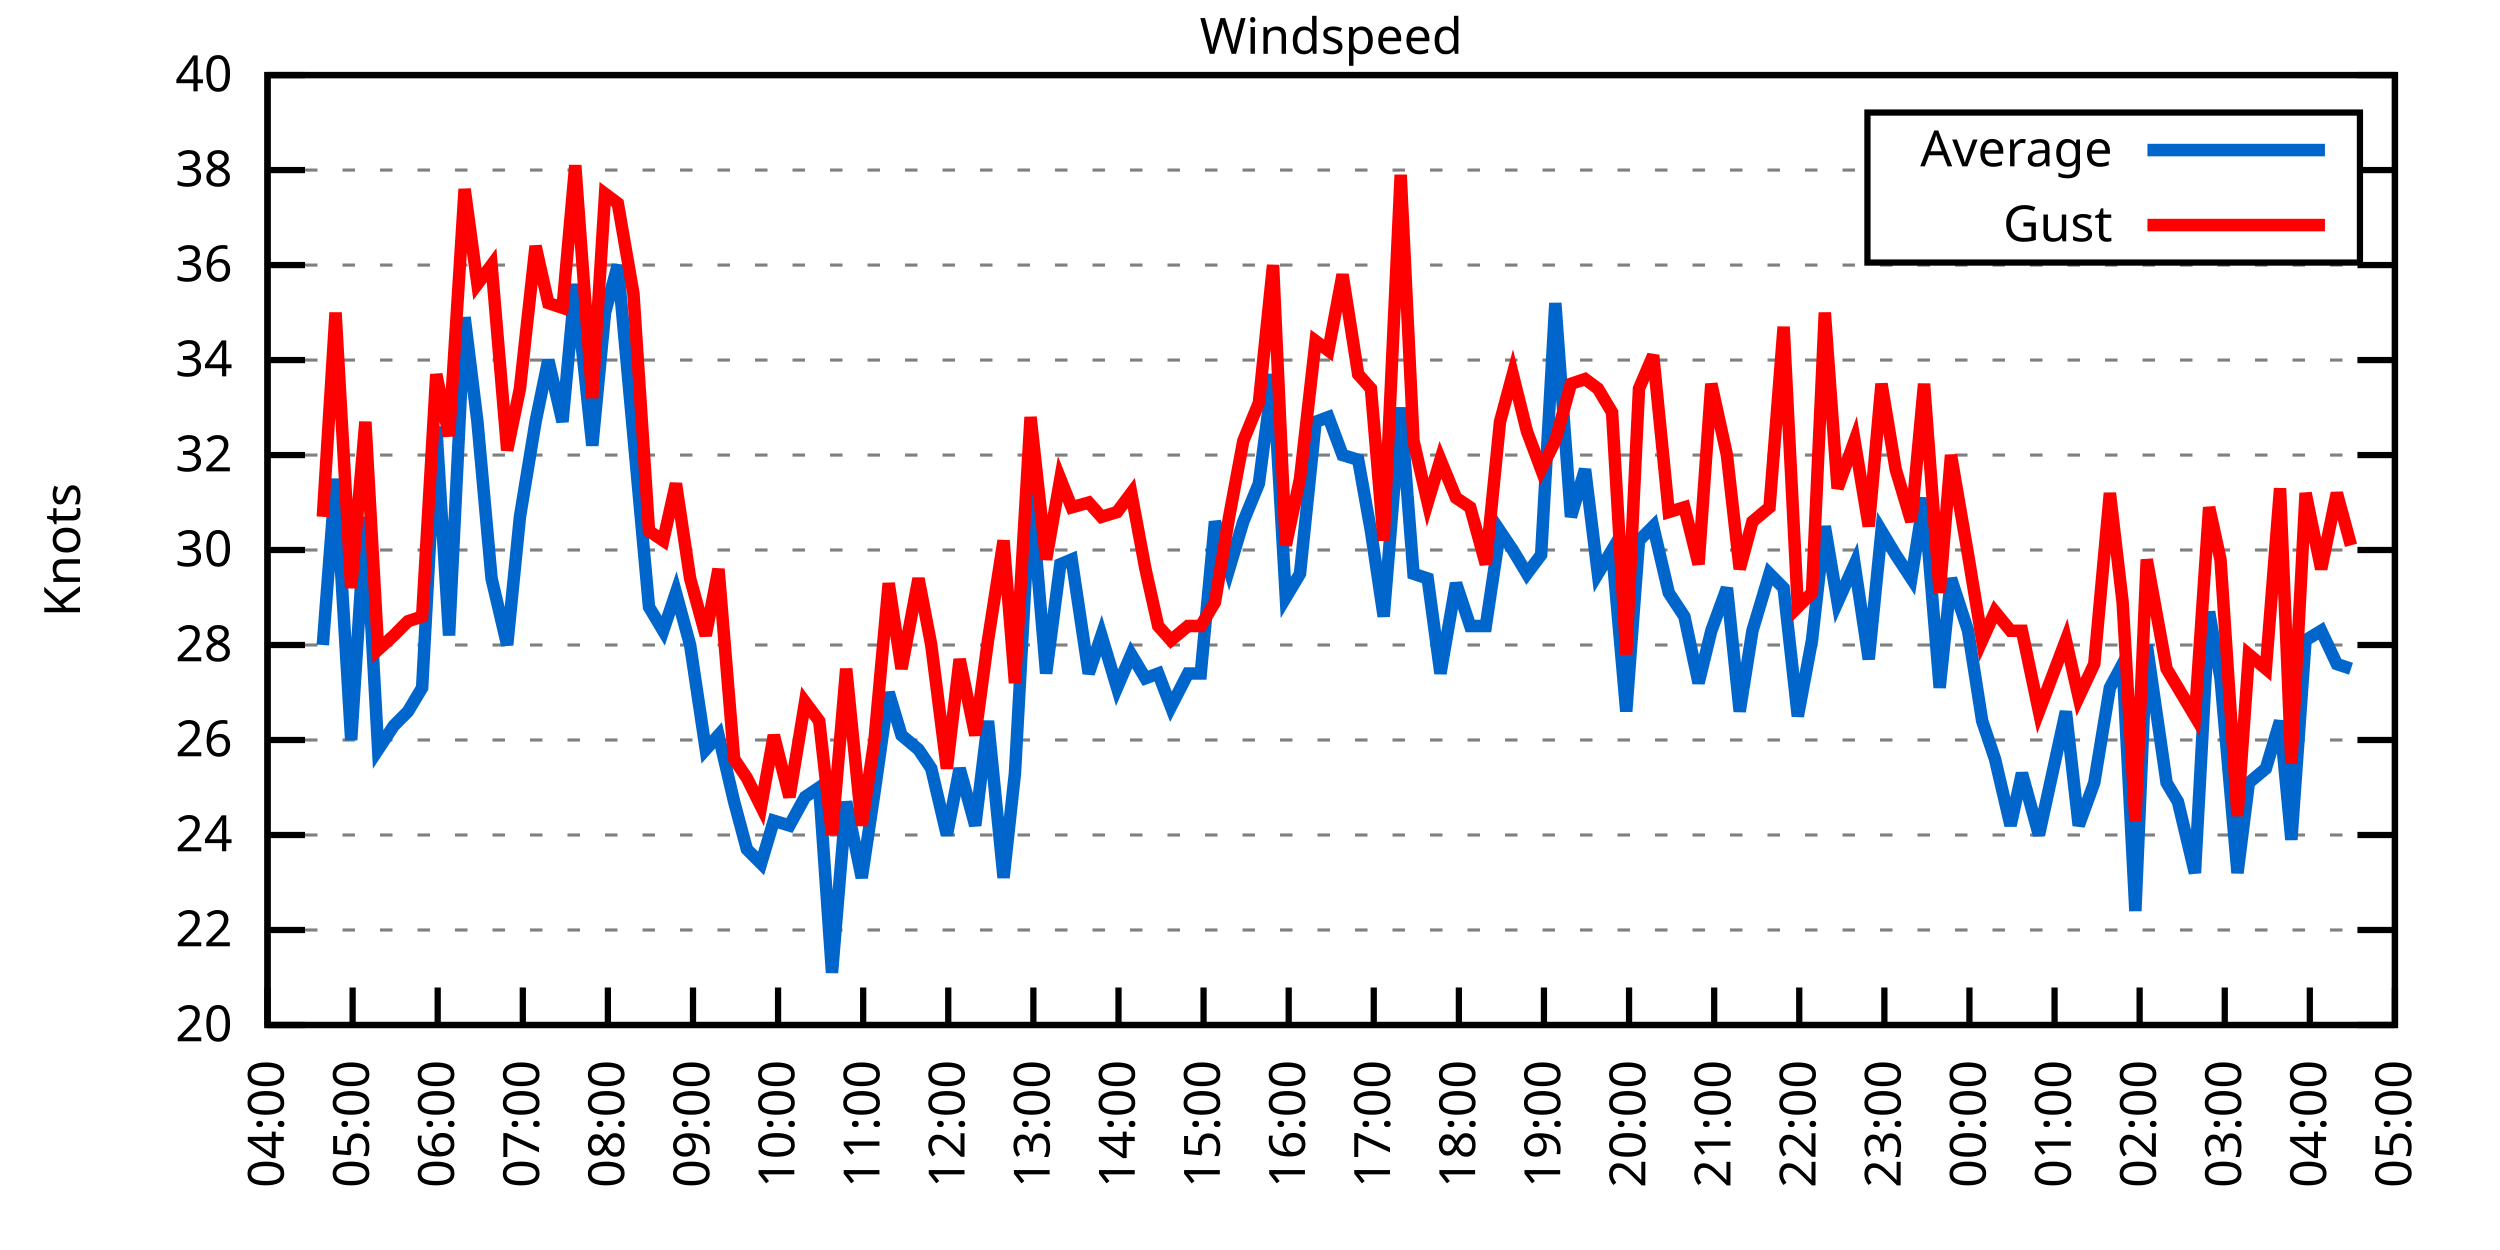
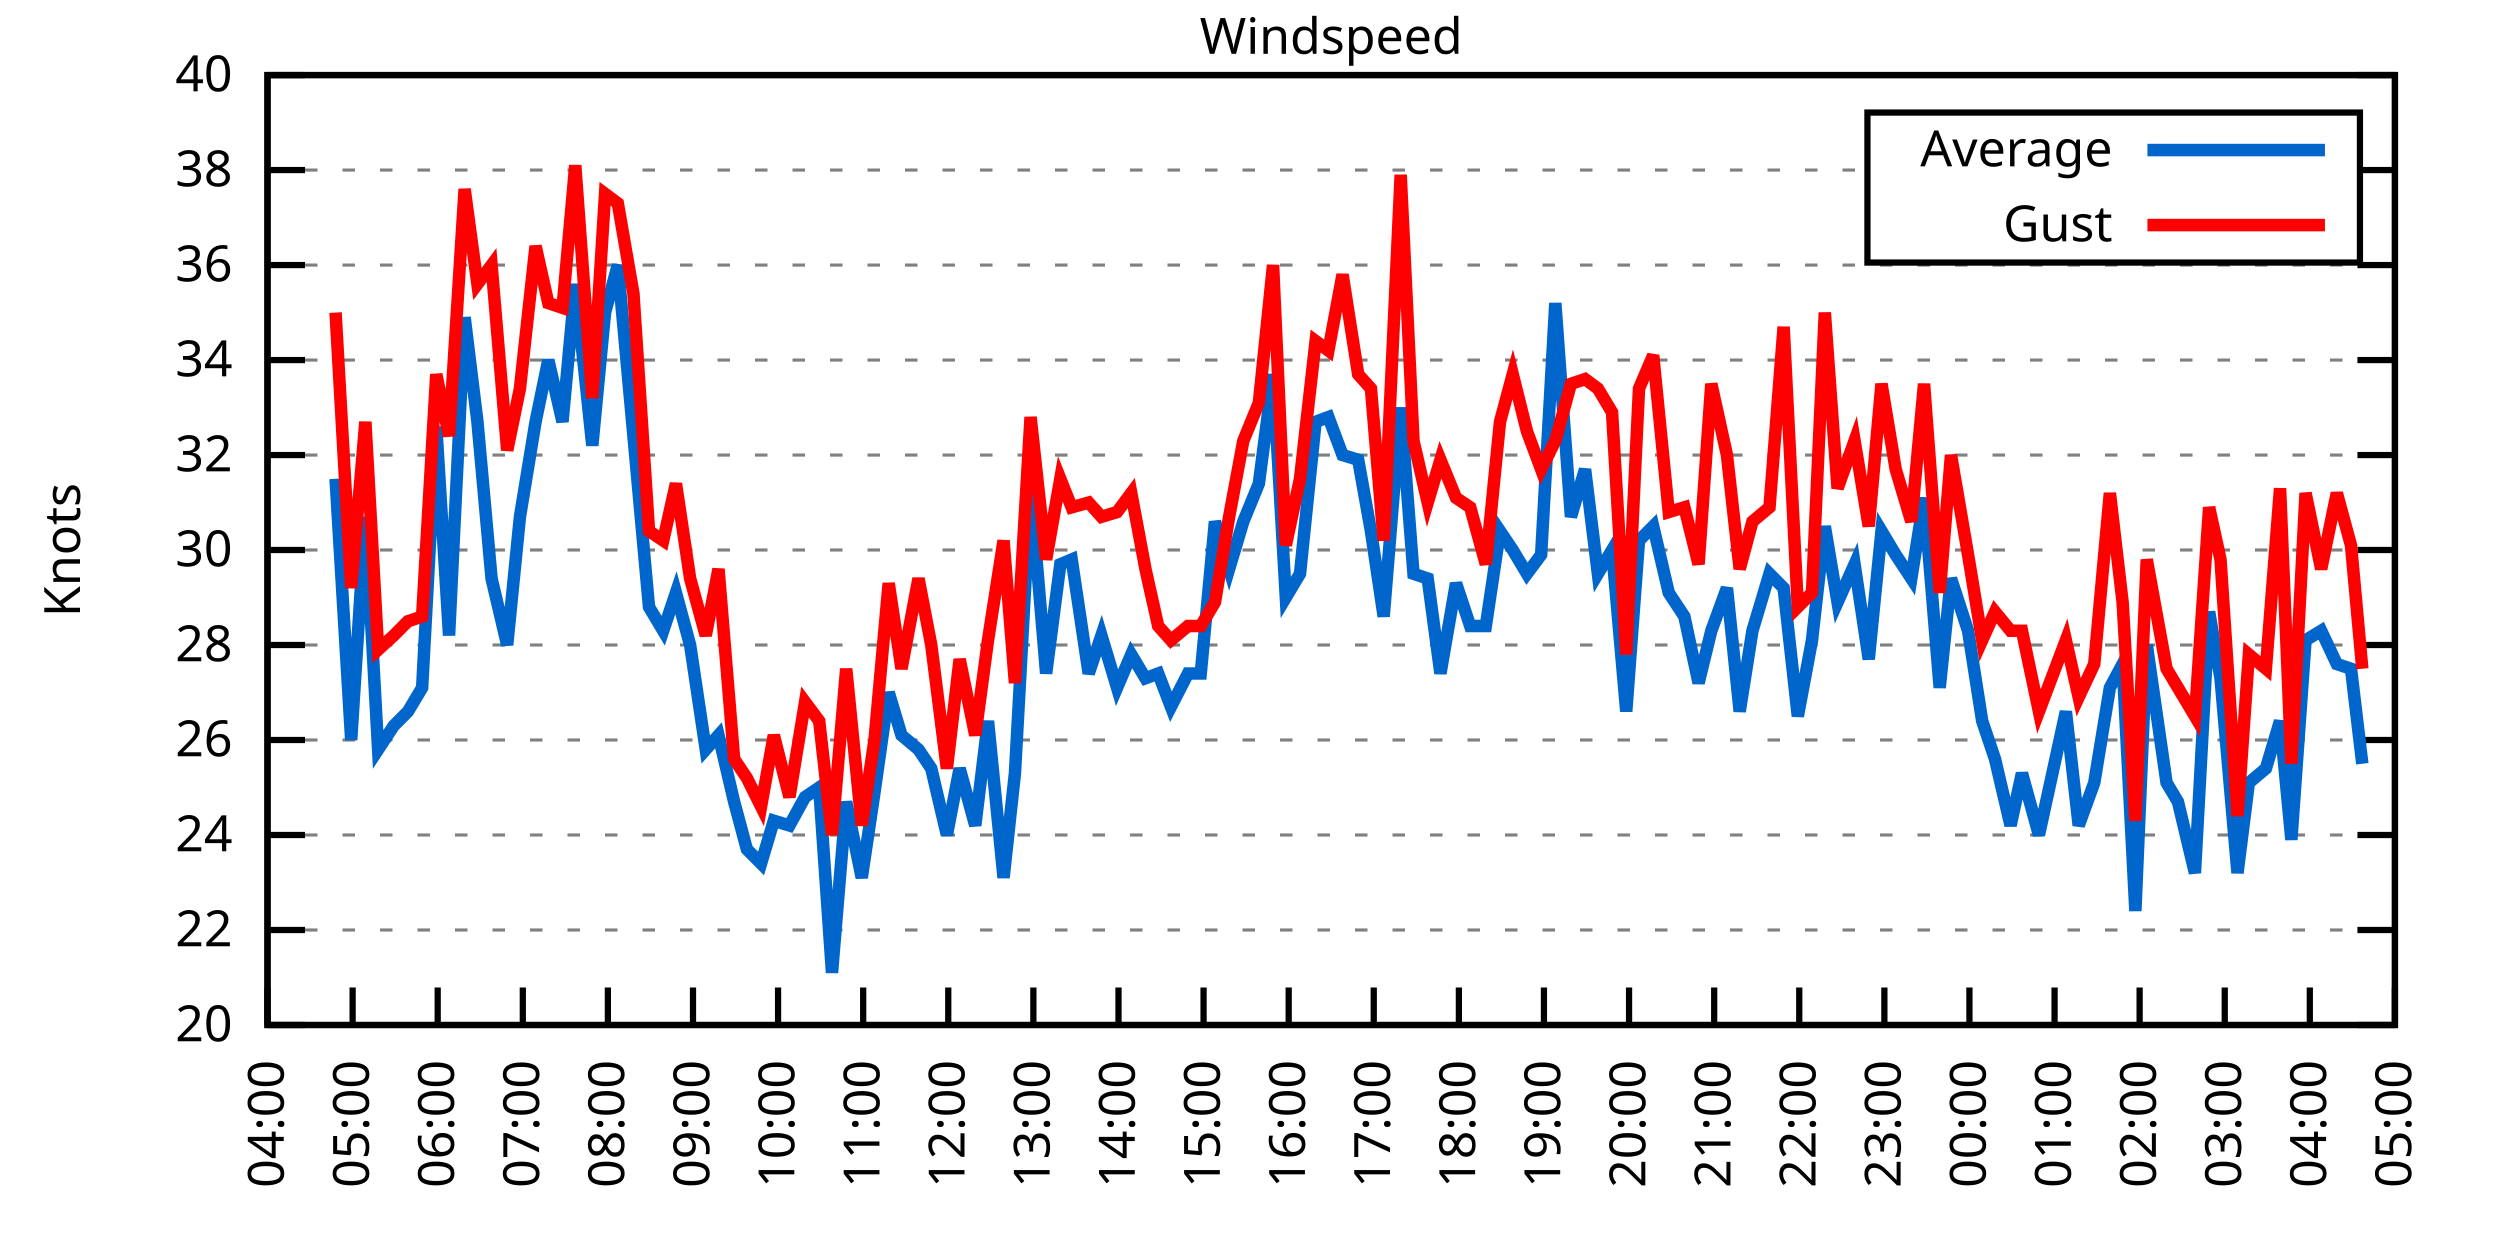
<svg xmlns="http://www.w3.org/2000/svg" xmlns:xlink="http://www.w3.org/1999/xlink" width="400" height="200" viewBox="0 0 400 200">
  <g id="gnuplot_canvas">
    <rect x="0" y="0" width="400" height="200" fill="none" />
    <defs>
      <circle id="gpDot" r="0.5" stroke-width="0.5" stroke="currentColor" />
      <path id="gpPt0" stroke-width="0.333" stroke="currentColor" d="M-1,0 h2 M0,-1 v2" />
      <path id="gpPt1" stroke-width="0.333" stroke="currentColor" d="M-1,-1 L1,1 M1,-1 L-1,1" />
      <path id="gpPt2" stroke-width="0.333" stroke="currentColor" d="M-1,0 L1,0 M0,-1 L0,1 M-1,-1 L1,1 M-1,1 L1,-1" />
      <rect id="gpPt3" stroke-width="0.333" stroke="currentColor" x="-1" y="-1" width="2" height="2" />
      <rect id="gpPt4" stroke-width="0.333" stroke="currentColor" fill="currentColor" x="-1" y="-1" width="2" height="2" />
      <circle id="gpPt5" stroke-width="0.333" stroke="currentColor" cx="0" cy="0" r="1" />
      <use xlink:href="#gpPt5" id="gpPt6" fill="currentColor" stroke="none" />
      <path id="gpPt7" stroke-width="0.333" stroke="currentColor" d="M0,-1.33 L-1.33,0.67 L1.33,0.67 z" />
      <use xlink:href="#gpPt7" id="gpPt8" fill="currentColor" stroke="none" />
      <use xlink:href="#gpPt7" id="gpPt9" stroke="currentColor" transform="rotate(180)" />
      <use xlink:href="#gpPt9" id="gpPt10" fill="currentColor" stroke="none" />
      <use xlink:href="#gpPt3" id="gpPt11" stroke="currentColor" transform="rotate(45)" />
      <use xlink:href="#gpPt11" id="gpPt12" fill="currentColor" stroke="none" />
      <path id="gpPt13" stroke-width="0.333" stroke="currentColor" d="M0,1.330 L1.265,0.411 L0.782,-1.067 L-0.782,-1.076 L-1.265,0.411 z" />
      <use xlink:href="#gpPt13" id="gpPt14" fill="currentColor" stroke="none" />
      <filter id="textbox" filterUnits="objectBoundingBox" x="0" y="0" height="1" width="1">
        <feFlood flood-color="white" flood-opacity="1" result="bgnd" />
        <feComposite in="SourceGraphic" in2="bgnd" operator="atop" />
      </filter>
      <filter id="greybox" filterUnits="objectBoundingBox" x="0" y="0" height="1" width="1">
        <feFlood flood-color="lightgrey" flood-opacity="1" result="grey" />
        <feComposite in="SourceGraphic" in2="grey" operator="atop" />
      </filter>
    </defs>
    <g fill="none" color="white" stroke="currentColor" stroke-width="1.00" stroke-linecap="butt" stroke-linejoin="miter">
</g>
    <g fill="none" color="black" stroke="currentColor" stroke-width="1.00" stroke-linecap="butt" stroke-linejoin="miter">
      <g stroke="none" shape-rendering="crispEdges">
        <polygon fill="rgb(255, 255, 255)" points="42.80,164.00 383.18,164.00 383.18,12.02 42.80,12.02 " />
      </g>
    </g>
    <g fill="none" color="black" stroke="currentColor" stroke-width="1.00" stroke-linecap="butt" stroke-linejoin="miter">
</g>
    <g fill="none" color="black" stroke="black" stroke-width="0.50" stroke-linecap="butt" stroke-linejoin="miter">
</g>
    <g fill="none" color="gray" stroke="currentColor" stroke-width="0.50" stroke-linecap="butt" stroke-linejoin="miter">
      <path stroke="gray" stroke-dasharray="2,4" class="gridline" d="M42.80,164.00 L383.19,164.00  " />
    </g>
    <g fill="none" color="gray" stroke="gray" stroke-width="1.00" stroke-linecap="butt" stroke-linejoin="miter">
</g>
    <g fill="none" color="black" stroke="currentColor" stroke-width="1.00" stroke-linecap="butt" stroke-linejoin="miter">
      <path stroke="black" d="M42.80,164.00 L48.80,164.00 M383.19,164.00 L377.19,164.00  " />
      <g transform="translate(37.20,166.60)" stroke="none" fill="black" font-family="Sans" font-size="8.00" text-anchor="end">
        <text>
          <tspan font-family="Sans"> 20</tspan>
        </text>
      </g>
    </g>
    <g fill="none" color="black" stroke="currentColor" stroke-width="1.00" stroke-linecap="butt" stroke-linejoin="miter">
</g>
    <g fill="none" color="black" stroke="black" stroke-width="0.50" stroke-linecap="butt" stroke-linejoin="miter">
</g>
    <g fill="none" color="gray" stroke="currentColor" stroke-width="0.50" stroke-linecap="butt" stroke-linejoin="miter">
      <path stroke="gray" stroke-dasharray="2,4" class="gridline" d="M42.80,148.80 L383.19,148.80  " />
    </g>
    <g fill="none" color="gray" stroke="gray" stroke-width="1.00" stroke-linecap="butt" stroke-linejoin="miter">
</g>
    <g fill="none" color="black" stroke="currentColor" stroke-width="1.00" stroke-linecap="butt" stroke-linejoin="miter">
      <path stroke="black" d="M42.80,148.80 L48.80,148.80 M383.19,148.80 L377.19,148.80  " />
      <g transform="translate(37.20,151.40)" stroke="none" fill="black" font-family="Sans" font-size="8.00" text-anchor="end">
        <text>
          <tspan font-family="Sans"> 22</tspan>
        </text>
      </g>
    </g>
    <g fill="none" color="black" stroke="currentColor" stroke-width="1.00" stroke-linecap="butt" stroke-linejoin="miter">
</g>
    <g fill="none" color="black" stroke="black" stroke-width="0.50" stroke-linecap="butt" stroke-linejoin="miter">
</g>
    <g fill="none" color="gray" stroke="currentColor" stroke-width="0.50" stroke-linecap="butt" stroke-linejoin="miter">
      <path stroke="gray" stroke-dasharray="2,4" class="gridline" d="M42.80,133.60 L383.19,133.60  " />
    </g>
    <g fill="none" color="gray" stroke="gray" stroke-width="1.00" stroke-linecap="butt" stroke-linejoin="miter">
</g>
    <g fill="none" color="black" stroke="currentColor" stroke-width="1.00" stroke-linecap="butt" stroke-linejoin="miter">
      <path stroke="black" d="M42.80,133.60 L48.80,133.60 M383.19,133.60 L377.19,133.60  " />
      <g transform="translate(37.20,136.20)" stroke="none" fill="black" font-family="Sans" font-size="8.00" text-anchor="end">
        <text>
          <tspan font-family="Sans"> 24</tspan>
        </text>
      </g>
    </g>
    <g fill="none" color="black" stroke="currentColor" stroke-width="1.00" stroke-linecap="butt" stroke-linejoin="miter">
</g>
    <g fill="none" color="black" stroke="black" stroke-width="0.50" stroke-linecap="butt" stroke-linejoin="miter">
</g>
    <g fill="none" color="gray" stroke="currentColor" stroke-width="0.50" stroke-linecap="butt" stroke-linejoin="miter">
      <path stroke="gray" stroke-dasharray="2,4" class="gridline" d="M42.80,118.40 L383.19,118.40  " />
    </g>
    <g fill="none" color="gray" stroke="gray" stroke-width="1.00" stroke-linecap="butt" stroke-linejoin="miter">
</g>
    <g fill="none" color="black" stroke="currentColor" stroke-width="1.00" stroke-linecap="butt" stroke-linejoin="miter">
      <path stroke="black" d="M42.80,118.40 L48.80,118.40 M383.19,118.40 L377.19,118.40  " />
      <g transform="translate(37.20,121.00)" stroke="none" fill="black" font-family="Sans" font-size="8.00" text-anchor="end">
        <text>
          <tspan font-family="Sans"> 26</tspan>
        </text>
      </g>
    </g>
    <g fill="none" color="black" stroke="currentColor" stroke-width="1.00" stroke-linecap="butt" stroke-linejoin="miter">
</g>
    <g fill="none" color="black" stroke="black" stroke-width="0.50" stroke-linecap="butt" stroke-linejoin="miter">
</g>
    <g fill="none" color="gray" stroke="currentColor" stroke-width="0.50" stroke-linecap="butt" stroke-linejoin="miter">
      <path stroke="gray" stroke-dasharray="2,4" class="gridline" d="M42.80,103.20 L383.19,103.20  " />
    </g>
    <g fill="none" color="gray" stroke="gray" stroke-width="1.00" stroke-linecap="butt" stroke-linejoin="miter">
</g>
    <g fill="none" color="black" stroke="currentColor" stroke-width="1.00" stroke-linecap="butt" stroke-linejoin="miter">
      <path stroke="black" d="M42.80,103.20 L48.80,103.20 M383.19,103.20 L377.19,103.20  " />
      <g transform="translate(37.20,105.80)" stroke="none" fill="black" font-family="Sans" font-size="8.00" text-anchor="end">
        <text>
          <tspan font-family="Sans"> 28</tspan>
        </text>
      </g>
    </g>
    <g fill="none" color="black" stroke="currentColor" stroke-width="1.00" stroke-linecap="butt" stroke-linejoin="miter">
</g>
    <g fill="none" color="black" stroke="black" stroke-width="0.50" stroke-linecap="butt" stroke-linejoin="miter">
</g>
    <g fill="none" color="gray" stroke="currentColor" stroke-width="0.50" stroke-linecap="butt" stroke-linejoin="miter">
      <path stroke="gray" stroke-dasharray="2,4" class="gridline" d="M42.80,88.00 L383.19,88.00  " />
    </g>
    <g fill="none" color="gray" stroke="gray" stroke-width="1.00" stroke-linecap="butt" stroke-linejoin="miter">
</g>
    <g fill="none" color="black" stroke="currentColor" stroke-width="1.00" stroke-linecap="butt" stroke-linejoin="miter">
      <path stroke="black" d="M42.80,88.00 L48.80,88.00 M383.19,88.00 L377.19,88.00  " />
      <g transform="translate(37.20,90.60)" stroke="none" fill="black" font-family="Sans" font-size="8.00" text-anchor="end">
        <text>
          <tspan font-family="Sans"> 30</tspan>
        </text>
      </g>
    </g>
    <g fill="none" color="black" stroke="currentColor" stroke-width="1.00" stroke-linecap="butt" stroke-linejoin="miter">
</g>
    <g fill="none" color="black" stroke="black" stroke-width="0.50" stroke-linecap="butt" stroke-linejoin="miter">
</g>
    <g fill="none" color="gray" stroke="currentColor" stroke-width="0.50" stroke-linecap="butt" stroke-linejoin="miter">
      <path stroke="gray" stroke-dasharray="2,4" class="gridline" d="M42.80,72.81 L383.19,72.81  " />
    </g>
    <g fill="none" color="gray" stroke="gray" stroke-width="1.00" stroke-linecap="butt" stroke-linejoin="miter">
</g>
    <g fill="none" color="black" stroke="currentColor" stroke-width="1.00" stroke-linecap="butt" stroke-linejoin="miter">
      <path stroke="black" d="M42.80,72.81 L48.80,72.81 M383.19,72.81 L377.19,72.81  " />
      <g transform="translate(37.20,75.41)" stroke="none" fill="black" font-family="Sans" font-size="8.00" text-anchor="end">
        <text>
          <tspan font-family="Sans"> 32</tspan>
        </text>
      </g>
    </g>
    <g fill="none" color="black" stroke="currentColor" stroke-width="1.00" stroke-linecap="butt" stroke-linejoin="miter">
</g>
    <g fill="none" color="black" stroke="black" stroke-width="0.50" stroke-linecap="butt" stroke-linejoin="miter">
</g>
    <g fill="none" color="gray" stroke="currentColor" stroke-width="0.50" stroke-linecap="butt" stroke-linejoin="miter">
      <path stroke="gray" stroke-dasharray="2,4" class="gridline" d="M42.80,57.61 L383.19,57.61  " />
    </g>
    <g fill="none" color="gray" stroke="gray" stroke-width="1.00" stroke-linecap="butt" stroke-linejoin="miter">
</g>
    <g fill="none" color="black" stroke="currentColor" stroke-width="1.00" stroke-linecap="butt" stroke-linejoin="miter">
      <path stroke="black" d="M42.80,57.61 L48.80,57.61 M383.19,57.61 L377.19,57.61  " />
      <g transform="translate(37.20,60.21)" stroke="none" fill="black" font-family="Sans" font-size="8.00" text-anchor="end">
        <text>
          <tspan font-family="Sans"> 34</tspan>
        </text>
      </g>
    </g>
    <g fill="none" color="black" stroke="currentColor" stroke-width="1.00" stroke-linecap="butt" stroke-linejoin="miter">
</g>
    <g fill="none" color="black" stroke="black" stroke-width="0.50" stroke-linecap="butt" stroke-linejoin="miter">
</g>
    <g fill="none" color="gray" stroke="currentColor" stroke-width="0.50" stroke-linecap="butt" stroke-linejoin="miter">
      <path stroke="gray" stroke-dasharray="2,4" class="gridline" d="M42.80,42.41 L383.19,42.41  " />
    </g>
    <g fill="none" color="gray" stroke="gray" stroke-width="1.00" stroke-linecap="butt" stroke-linejoin="miter">
</g>
    <g fill="none" color="black" stroke="currentColor" stroke-width="1.00" stroke-linecap="butt" stroke-linejoin="miter">
      <path stroke="black" d="M42.80,42.41 L48.80,42.41 M383.19,42.41 L377.19,42.41  " />
      <g transform="translate(37.20,45.01)" stroke="none" fill="black" font-family="Sans" font-size="8.00" text-anchor="end">
        <text>
          <tspan font-family="Sans"> 36</tspan>
        </text>
      </g>
    </g>
    <g fill="none" color="black" stroke="currentColor" stroke-width="1.00" stroke-linecap="butt" stroke-linejoin="miter">
</g>
    <g fill="none" color="black" stroke="black" stroke-width="0.50" stroke-linecap="butt" stroke-linejoin="miter">
</g>
    <g fill="none" color="gray" stroke="currentColor" stroke-width="0.50" stroke-linecap="butt" stroke-linejoin="miter">
      <path stroke="gray" stroke-dasharray="2,4" class="gridline" d="M42.80,27.21 L298.79,27.21 M377.59,27.21 L383.19,27.21  " />
    </g>
    <g fill="none" color="gray" stroke="gray" stroke-width="1.00" stroke-linecap="butt" stroke-linejoin="miter">
</g>
    <g fill="none" color="black" stroke="currentColor" stroke-width="1.00" stroke-linecap="butt" stroke-linejoin="miter">
      <path stroke="black" d="M42.80,27.21 L48.80,27.21 M383.19,27.21 L377.19,27.21  " />
      <g transform="translate(37.20,29.81)" stroke="none" fill="black" font-family="Sans" font-size="8.00" text-anchor="end">
        <text>
          <tspan font-family="Sans"> 38</tspan>
        </text>
      </g>
    </g>
    <g fill="none" color="black" stroke="currentColor" stroke-width="1.00" stroke-linecap="butt" stroke-linejoin="miter">
</g>
    <g fill="none" color="black" stroke="black" stroke-width="0.50" stroke-linecap="butt" stroke-linejoin="miter">
</g>
    <g fill="none" color="gray" stroke="currentColor" stroke-width="0.50" stroke-linecap="butt" stroke-linejoin="miter">
      <path stroke="gray" stroke-dasharray="2,4" class="gridline" d="M42.80,12.01 L383.19,12.01  " />
    </g>
    <g fill="none" color="gray" stroke="gray" stroke-width="1.00" stroke-linecap="butt" stroke-linejoin="miter">
</g>
    <g fill="none" color="black" stroke="currentColor" stroke-width="1.00" stroke-linecap="butt" stroke-linejoin="miter">
      <path stroke="black" d="M42.80,12.01 L48.80,12.01 M383.19,12.01 L377.19,12.01  " />
      <g transform="translate(37.20,14.61)" stroke="none" fill="black" font-family="Sans" font-size="8.00" text-anchor="end">
        <text>
          <tspan font-family="Sans"> 40</tspan>
        </text>
      </g>
    </g>
    <g fill="none" color="black" stroke="currentColor" stroke-width="1.00" stroke-linecap="butt" stroke-linejoin="miter">
      <path stroke="black" d="M42.80,164.00 L42.80,158.00  " />
      <g transform="translate(45.40,169.60) rotate(270.00)" stroke="none" fill="black" font-family="Sans" font-size="8.00" text-anchor="end">
        <text>
          <tspan font-family="Sans">04:00</tspan>
        </text>
      </g>
    </g>
    <g fill="none" color="black" stroke="currentColor" stroke-width="1.00" stroke-linecap="butt" stroke-linejoin="miter">
      <path stroke="black" d="M56.42,164.00 L56.42,158.00  " />
      <g transform="translate(59.02,169.60) rotate(270.00)" stroke="none" fill="black" font-family="Sans" font-size="8.00" text-anchor="end">
        <text>
          <tspan font-family="Sans">05:00</tspan>
        </text>
      </g>
    </g>
    <g fill="none" color="black" stroke="currentColor" stroke-width="1.00" stroke-linecap="butt" stroke-linejoin="miter">
      <path stroke="black" d="M70.03,164.00 L70.03,158.00  " />
      <g transform="translate(72.63,169.60) rotate(270.00)" stroke="none" fill="black" font-family="Sans" font-size="8.00" text-anchor="end">
        <text>
          <tspan font-family="Sans">06:00</tspan>
        </text>
      </g>
    </g>
    <g fill="none" color="black" stroke="currentColor" stroke-width="1.00" stroke-linecap="butt" stroke-linejoin="miter">
      <path stroke="black" d="M83.65,164.00 L83.65,158.00  " />
      <g transform="translate(86.25,169.60) rotate(270.00)" stroke="none" fill="black" font-family="Sans" font-size="8.00" text-anchor="end">
        <text>
          <tspan font-family="Sans">07:00</tspan>
        </text>
      </g>
    </g>
    <g fill="none" color="black" stroke="currentColor" stroke-width="1.00" stroke-linecap="butt" stroke-linejoin="miter">
      <path stroke="black" d="M97.26,164.00 L97.26,158.00  " />
      <g transform="translate(99.86,169.60) rotate(270.00)" stroke="none" fill="black" font-family="Sans" font-size="8.00" text-anchor="end">
        <text>
          <tspan font-family="Sans">08:00</tspan>
        </text>
      </g>
    </g>
    <g fill="none" color="black" stroke="currentColor" stroke-width="1.00" stroke-linecap="butt" stroke-linejoin="miter">
      <path stroke="black" d="M110.88,164.00 L110.88,158.00  " />
      <g transform="translate(113.48,169.60) rotate(270.00)" stroke="none" fill="black" font-family="Sans" font-size="8.00" text-anchor="end">
        <text>
          <tspan font-family="Sans">09:00</tspan>
        </text>
      </g>
    </g>
    <g fill="none" color="black" stroke="currentColor" stroke-width="1.00" stroke-linecap="butt" stroke-linejoin="miter">
      <path stroke="black" d="M124.49,164.00 L124.49,158.00  " />
      <g transform="translate(127.09,169.60) rotate(270.00)" stroke="none" fill="black" font-family="Sans" font-size="8.00" text-anchor="end">
        <text>
          <tspan font-family="Sans">10:00</tspan>
        </text>
      </g>
    </g>
    <g fill="none" color="black" stroke="currentColor" stroke-width="1.00" stroke-linecap="butt" stroke-linejoin="miter">
      <path stroke="black" d="M138.11,164.00 L138.11,158.00  " />
      <g transform="translate(140.71,169.60) rotate(270.00)" stroke="none" fill="black" font-family="Sans" font-size="8.00" text-anchor="end">
        <text>
          <tspan font-family="Sans">11:00</tspan>
        </text>
      </g>
    </g>
    <g fill="none" color="black" stroke="currentColor" stroke-width="1.00" stroke-linecap="butt" stroke-linejoin="miter">
      <path stroke="black" d="M151.72,164.00 L151.72,158.00  " />
      <g transform="translate(154.32,169.60) rotate(270.00)" stroke="none" fill="black" font-family="Sans" font-size="8.00" text-anchor="end">
        <text>
          <tspan font-family="Sans">12:00</tspan>
        </text>
      </g>
    </g>
    <g fill="none" color="black" stroke="currentColor" stroke-width="1.00" stroke-linecap="butt" stroke-linejoin="miter">
      <path stroke="black" d="M165.34,164.00 L165.34,158.00  " />
      <g transform="translate(167.94,169.60) rotate(270.00)" stroke="none" fill="black" font-family="Sans" font-size="8.00" text-anchor="end">
        <text>
          <tspan font-family="Sans">13:00</tspan>
        </text>
      </g>
    </g>
    <g fill="none" color="black" stroke="currentColor" stroke-width="1.00" stroke-linecap="butt" stroke-linejoin="miter">
      <path stroke="black" d="M178.96,164.00 L178.96,158.00  " />
      <g transform="translate(181.56,169.60) rotate(270.00)" stroke="none" fill="black" font-family="Sans" font-size="8.00" text-anchor="end">
        <text>
          <tspan font-family="Sans">14:00</tspan>
        </text>
      </g>
    </g>
    <g fill="none" color="black" stroke="currentColor" stroke-width="1.00" stroke-linecap="butt" stroke-linejoin="miter">
      <path stroke="black" d="M192.57,164.00 L192.57,158.00  " />
      <g transform="translate(195.17,169.60) rotate(270.00)" stroke="none" fill="black" font-family="Sans" font-size="8.00" text-anchor="end">
        <text>
          <tspan font-family="Sans">15:00</tspan>
        </text>
      </g>
    </g>
    <g fill="none" color="black" stroke="currentColor" stroke-width="1.00" stroke-linecap="butt" stroke-linejoin="miter">
      <path stroke="black" d="M206.19,164.00 L206.19,158.00  " />
      <g transform="translate(208.79,169.60) rotate(270.00)" stroke="none" fill="black" font-family="Sans" font-size="8.00" text-anchor="end">
        <text>
          <tspan font-family="Sans">16:00</tspan>
        </text>
      </g>
    </g>
    <g fill="none" color="black" stroke="currentColor" stroke-width="1.00" stroke-linecap="butt" stroke-linejoin="miter">
      <path stroke="black" d="M219.80,164.00 L219.80,158.00  " />
      <g transform="translate(222.40,169.60) rotate(270.00)" stroke="none" fill="black" font-family="Sans" font-size="8.00" text-anchor="end">
        <text>
          <tspan font-family="Sans">17:00</tspan>
        </text>
      </g>
    </g>
    <g fill="none" color="black" stroke="currentColor" stroke-width="1.00" stroke-linecap="butt" stroke-linejoin="miter">
      <path stroke="black" d="M233.42,164.00 L233.42,158.00  " />
      <g transform="translate(236.02,169.60) rotate(270.00)" stroke="none" fill="black" font-family="Sans" font-size="8.00" text-anchor="end">
        <text>
          <tspan font-family="Sans">18:00</tspan>
        </text>
      </g>
    </g>
    <g fill="none" color="black" stroke="currentColor" stroke-width="1.00" stroke-linecap="butt" stroke-linejoin="miter">
      <path stroke="black" d="M247.03,164.00 L247.03,158.00  " />
      <g transform="translate(249.63,169.60) rotate(270.00)" stroke="none" fill="black" font-family="Sans" font-size="8.00" text-anchor="end">
        <text>
          <tspan font-family="Sans">19:00</tspan>
        </text>
      </g>
    </g>
    <g fill="none" color="black" stroke="currentColor" stroke-width="1.00" stroke-linecap="butt" stroke-linejoin="miter">
      <path stroke="black" d="M260.65,164.00 L260.65,158.00  " />
      <g transform="translate(263.25,169.60) rotate(270.00)" stroke="none" fill="black" font-family="Sans" font-size="8.00" text-anchor="end">
        <text>
          <tspan font-family="Sans">20:00</tspan>
        </text>
      </g>
    </g>
    <g fill="none" color="black" stroke="currentColor" stroke-width="1.00" stroke-linecap="butt" stroke-linejoin="miter">
      <path stroke="black" d="M274.27,164.00 L274.27,158.00  " />
      <g transform="translate(276.87,169.60) rotate(270.00)" stroke="none" fill="black" font-family="Sans" font-size="8.00" text-anchor="end">
        <text>
          <tspan font-family="Sans">21:00</tspan>
        </text>
      </g>
    </g>
    <g fill="none" color="black" stroke="currentColor" stroke-width="1.00" stroke-linecap="butt" stroke-linejoin="miter">
      <path stroke="black" d="M287.88,164.00 L287.88,158.00  " />
      <g transform="translate(290.48,169.60) rotate(270.00)" stroke="none" fill="black" font-family="Sans" font-size="8.00" text-anchor="end">
        <text>
          <tspan font-family="Sans">22:00</tspan>
        </text>
      </g>
    </g>
    <g fill="none" color="black" stroke="currentColor" stroke-width="1.00" stroke-linecap="butt" stroke-linejoin="miter">
      <path stroke="black" d="M301.50,164.00 L301.50,158.00  " />
      <g transform="translate(304.10,169.60) rotate(270.00)" stroke="none" fill="black" font-family="Sans" font-size="8.00" text-anchor="end">
        <text>
          <tspan font-family="Sans">23:00</tspan>
        </text>
      </g>
    </g>
    <g fill="none" color="black" stroke="currentColor" stroke-width="1.00" stroke-linecap="butt" stroke-linejoin="miter">
      <path stroke="black" d="M315.11,164.00 L315.11,158.00  " />
      <g transform="translate(317.71,169.60) rotate(270.00)" stroke="none" fill="black" font-family="Sans" font-size="8.00" text-anchor="end">
        <text>
          <tspan font-family="Sans">00:00</tspan>
        </text>
      </g>
    </g>
    <g fill="none" color="black" stroke="currentColor" stroke-width="1.00" stroke-linecap="butt" stroke-linejoin="miter">
      <path stroke="black" d="M328.73,164.00 L328.73,158.00  " />
      <g transform="translate(331.33,169.60) rotate(270.00)" stroke="none" fill="black" font-family="Sans" font-size="8.00" text-anchor="end">
        <text>
          <tspan font-family="Sans">01:00</tspan>
        </text>
      </g>
    </g>
    <g fill="none" color="black" stroke="currentColor" stroke-width="1.00" stroke-linecap="butt" stroke-linejoin="miter">
      <path stroke="black" d="M342.34,164.00 L342.34,158.00  " />
      <g transform="translate(344.94,169.60) rotate(270.00)" stroke="none" fill="black" font-family="Sans" font-size="8.00" text-anchor="end">
        <text>
          <tspan font-family="Sans">02:00</tspan>
        </text>
      </g>
    </g>
    <g fill="none" color="black" stroke="currentColor" stroke-width="1.00" stroke-linecap="butt" stroke-linejoin="miter">
      <path stroke="black" d="M355.96,164.00 L355.96,158.00  " />
      <g transform="translate(358.56,169.60) rotate(270.00)" stroke="none" fill="black" font-family="Sans" font-size="8.00" text-anchor="end">
        <text>
          <tspan font-family="Sans">03:00</tspan>
        </text>
      </g>
    </g>
    <g fill="none" color="black" stroke="currentColor" stroke-width="1.00" stroke-linecap="butt" stroke-linejoin="miter">
      <path stroke="black" d="M369.57,164.00 L369.57,158.00  " />
      <g transform="translate(372.17,169.60) rotate(270.00)" stroke="none" fill="black" font-family="Sans" font-size="8.00" text-anchor="end">
        <text>
          <tspan font-family="Sans">04:00</tspan>
        </text>
      </g>
    </g>
    <g fill="none" color="black" stroke="currentColor" stroke-width="1.00" stroke-linecap="butt" stroke-linejoin="miter">
      <path stroke="black" d="M383.19,164.00 L383.19,158.00  " />
      <g transform="translate(385.79,169.60) rotate(270.00)" stroke="none" fill="black" font-family="Sans" font-size="8.00" text-anchor="end">
        <text>
          <tspan font-family="Sans">05:00</tspan>
        </text>
      </g>
    </g>
    <g fill="none" color="black" stroke="currentColor" stroke-width="1.00" stroke-linecap="butt" stroke-linejoin="miter">
</g>
    <g fill="none" color="black" stroke="currentColor" stroke-width="1.00" stroke-linecap="butt" stroke-linejoin="miter">
      <path stroke="black" d="M42.80,12.01 L42.80,164.00 L383.19,164.00 L383.19,12.01 L42.80,12.01 Z  " />
    </g>
    <g fill="none" color="black" stroke="currentColor" stroke-width="1.00" stroke-linecap="butt" stroke-linejoin="miter">
</g>
    <g fill="none" color="black" stroke="currentColor" stroke-width="1.00" stroke-linecap="butt" stroke-linejoin="miter">
      <path stroke="black" d="M298.79,42.01 L298.79,18.01 L377.59,18.01 L377.59,42.01 L298.79,42.01 Z  " />
    </g>
    <g id="Windspeed_plot_1">
      <g fill="none" color="white" stroke="black" stroke-width="2.00" stroke-linecap="butt" stroke-linejoin="miter">
</g>
      <g fill="none" color="black" stroke="currentColor" stroke-width="2.00" stroke-linecap="butt" stroke-linejoin="miter">
        <g transform="translate(337.99,26.61)" stroke="none" fill="black" font-family="Sans" font-size="8.00" text-anchor="end">
          <text>
            <tspan font-family="Sans">Average</tspan>
          </text>
        </g>
      </g>
      <g fill="none" color="black" stroke="currentColor" stroke-width="2.00" stroke-linecap="butt" stroke-linejoin="miter">
-         <path stroke="rgb(  0, 102, 204)" d="M343.59,24.01 L371.99,24.01 M51.65,103.20 L53.69,76.61 L56.19,118.40 L58.46,82.69 L60.50,119.92 L63.00,116.12   L65.27,113.84 L67.54,110.04 L69.80,68.25 L71.85,101.68 L74.34,50.77 L76.39,67.49 L78.65,92.56 L81.15,103.20   L83.19,82.69 L85.69,67.49 L87.73,57.61 L90.00,67.49 L92.04,45.45 L94.77,71.29 L96.81,50.01 L98.85,42.41   L101.35,69.77 L103.84,97.12 L106.11,100.92 L108.15,94.84 L110.42,103.20 L112.92,119.92 L114.96,117.64 L117.46,128.28   L119.50,135.88 L121.77,138.16 L123.81,131.32 L126.31,132.08 L128.81,127.52 L131.07,126.00 L133.12,155.64 L135.39,128.28   L137.88,140.44 L139.92,126.76 L142.19,110.80 L144.24,117.64 L146.96,119.92 L149.00,122.96 L151.50,133.60 L153.54,122.96   L156.04,132.08 L158.08,115.36 L160.57,140.44 L162.39,123.72 L164.89,78.13 L167.38,107.76 L169.65,90.28 L171.47,89.52   L174.19,107.76 L176.23,101.68 L178.73,110.04 L181.00,104.72 L183.27,108.52 L185.31,107.76 L187.35,113.08 L190.08,107.76   L192.12,107.76 L194.39,83.45 L196.66,91.04 L198.93,83.45 L201.42,77.37 L203.69,59.89 L205.73,95.60 L208.00,91.80   L210.50,67.49 L212.54,66.73 L214.81,72.81 L217.31,73.57 L219.35,84.97 L221.39,98.64 L224.11,65.21 L226.16,91.80   L228.43,92.56 L230.47,107.76 L232.96,93.32 L235.23,100.16 L237.73,100.16 L240.00,84.97 L242.04,88.00 L244.31,91.80   L246.58,88.76 L248.85,48.49 L251.35,82.69 L253.61,75.09 L255.66,91.80 L257.93,88.00 L260.20,113.84 L262.24,86.49   L264.51,84.21 L267.00,94.84 L269.50,98.64 L271.77,109.28 L273.81,100.92 L276.31,94.08 L278.35,113.84 L280.39,100.92   L283.12,91.80 L285.38,94.08 L287.65,114.60 L289.92,102.44 L291.97,84.21 L294.01,96.36 L296.73,90.28 L299.00,105.48   L301.04,84.97 L303.31,88.76 L305.81,92.56 L307.85,79.65 L310.35,110.04 L312.16,92.56 L314.89,100.92 L317.15,115.36   L319.20,121.44 L321.69,132.08 L323.51,123.72 L326.23,133.60 L330.54,113.84 L332.59,132.08 L335.08,125.24 L337.58,110.04   L339.62,106.24 L341.66,145.76 L343.48,103.20 L346.65,125.24 L348.47,128.28 L351.19,139.68 L353.46,97.88 L355.28,108.52   L358.00,139.68 L359.82,125.24 L362.54,122.96 L364.81,115.36 L366.62,134.36 L368.89,102.44 L371.39,100.92 L373.89,106.24   L376.16,107.00  " />
+         <path stroke="rgb(  0, 102, 204)" d="M343.59,24.01 L371.99,24.01 M53.69,76.61 L56.19,118.40 L58.46,82.69 L60.50,119.92 L63.00,116.12 L65.27,113.84   L67.54,110.04 L69.80,68.25 L71.85,101.68 L74.34,50.77 L76.39,67.49 L78.65,92.56 L81.15,103.20 L83.19,82.69   L85.69,67.49 L87.73,57.61 L90.00,67.49 L92.04,45.45 L94.77,71.29 L96.81,50.01 L98.85,42.41 L101.35,69.77   L103.84,97.12 L106.11,100.92 L108.15,94.84 L110.42,103.20 L112.92,119.92 L114.96,117.64 L117.46,128.28 L119.50,135.88   L121.77,138.16 L123.81,131.32 L126.31,132.08 L128.81,127.52 L131.07,126.00 L133.12,155.64 L135.39,128.28 L137.88,140.44   L139.92,126.76 L142.19,110.80 L144.24,117.64 L146.96,119.92 L149.00,122.96 L151.50,133.60 L153.54,122.96 L156.04,132.08   L158.08,115.36 L160.57,140.44 L162.39,123.72 L164.89,78.13 L167.38,107.76 L169.65,90.28 L171.47,89.52 L174.19,107.76   L176.23,101.68 L178.73,110.04 L181.00,104.72 L183.27,108.52 L185.31,107.76 L187.35,113.08 L190.08,107.76 L192.12,107.76   L194.39,83.45 L196.66,91.04 L198.93,83.45 L201.42,77.37 L203.69,59.89 L205.73,95.60 L208.00,91.80 L210.50,67.49   L212.54,66.73 L214.81,72.81 L217.31,73.57 L219.35,84.97 L221.39,98.64 L224.11,65.21 L226.16,91.80 L228.43,92.56   L230.47,107.76 L232.96,93.32 L235.23,100.16 L237.73,100.16 L240.00,84.97 L242.04,88.00 L244.31,91.80 L246.58,88.76   L248.85,48.49 L251.35,82.69 L253.61,75.09 L255.66,91.80 L257.93,88.00 L260.20,113.84 L262.24,86.49 L264.51,84.21   L267.00,94.84 L269.50,98.64 L271.77,109.28 L273.81,100.92 L276.31,94.08 L278.35,113.84 L280.39,100.92 L283.12,91.80   L285.38,94.08 L287.65,114.60 L289.92,102.44 L291.97,84.21 L294.01,96.36 L296.73,90.28 L299.00,105.48 L301.04,84.97   L303.31,88.76 L305.81,92.56 L307.85,79.65 L310.35,110.04 L312.16,92.56 L314.89,100.92 L317.15,115.36 L319.20,121.44   L321.69,132.08 L323.51,123.72 L326.23,133.60 L330.54,113.84 L332.59,132.08 L335.08,125.24 L337.58,110.04 L339.62,106.24   L341.66,145.76 L343.48,103.20 L346.65,125.24 L348.47,128.28 L351.19,139.68 L353.46,97.88 L355.28,108.52 L358.00,139.68   L359.82,125.24 L362.54,122.96 L364.81,115.36 L366.62,134.36 L368.89,102.44 L371.39,100.92 L373.89,106.24 L376.16,107.00   L377.97,122.20  " />
      </g>
    </g>
    <g id="Windspeed_plot_2">
      <g fill="none" color="black" stroke="currentColor" stroke-width="2.00" stroke-linecap="butt" stroke-linejoin="miter">
        <g transform="translate(337.99,38.61)" stroke="none" fill="black" font-family="Sans" font-size="8.00" text-anchor="end">
          <text>
            <tspan font-family="Sans">Gust</tspan>
          </text>
        </g>
      </g>
      <g fill="none" color="black" stroke="currentColor" stroke-width="2.00" stroke-linecap="butt" stroke-linejoin="miter">
-         <path stroke="rgb(255,   0,   0)" d="M343.59,36.01 L371.99,36.01 M51.65,82.69 L53.69,50.01 L56.19,94.08 L58.46,67.49 L60.50,103.96 L63.00,101.68   L65.27,99.40 L67.54,98.64 L69.80,59.89 L71.85,69.77 L74.34,30.25 L76.39,45.45 L78.65,42.41 L81.15,72.05   L83.19,62.17 L85.69,39.37 L87.73,48.49 L90.00,49.25 L92.04,26.45 L94.77,63.69 L96.81,31.01 L98.85,32.53   L101.35,46.97 L103.84,84.97 L106.11,86.49 L108.15,77.37 L110.42,92.56 L112.92,101.68 L114.96,91.04 L117.46,121.44   L119.50,124.48 L121.77,129.04 L123.81,117.64 L126.31,127.52 L128.81,112.32 L131.07,115.36 L133.12,133.60 L135.39,107.00   L137.88,132.08 L139.92,118.40 L142.19,93.32 L144.24,107.00 L146.96,92.56 L149.00,103.20 L151.50,122.96 L153.54,105.48   L156.04,117.64 L158.08,102.44 L160.57,86.49 L162.39,109.28 L164.89,66.73 L167.38,89.52 L169.65,76.61 L171.47,81.17   L174.19,80.41 L176.23,82.69 L178.73,81.93 L181.00,78.89 L183.27,91.04 L185.31,100.16 L187.35,102.44 L190.08,100.16   L192.12,100.16 L194.39,96.36 L196.66,82.69 L198.93,70.53 L201.42,64.45 L203.69,42.41 L205.73,87.25 L208.00,76.61   L210.50,54.57 L212.54,56.09 L214.81,43.93 L217.31,59.89 L219.35,62.17 L221.39,86.49 L224.11,27.97 L226.16,70.53   L228.43,80.41 L230.47,73.57 L232.96,79.65 L235.23,81.17 L237.73,90.28 L240.00,67.49 L242.04,59.89 L244.31,69.01   L246.58,75.09 L248.85,70.53 L251.35,61.41 L253.61,60.65 L255.66,62.17 L257.93,65.97 L260.20,104.72 L262.24,62.17   L264.51,56.85 L267.00,81.93 L269.50,81.17 L271.77,90.28 L273.81,61.41 L276.31,72.81 L278.35,91.04 L280.39,83.45   L283.12,81.17 L285.38,52.29 L287.65,97.12 L289.92,94.84 L291.97,50.01 L294.01,78.13 L296.73,70.53 L299.00,84.21   L301.04,61.41 L303.31,75.09 L305.81,83.45 L307.85,61.41 L310.35,94.84 L312.16,72.81 L314.89,88.76 L317.15,102.44   L319.20,97.88 L321.69,100.92 L323.51,100.92 L326.23,113.84 L330.54,102.44 L332.59,111.56 L335.08,106.24 L337.58,78.89   L339.62,96.36 L341.66,131.32 L343.48,89.52 L346.65,107.00 L348.47,110.04 L351.19,114.60 L353.46,81.17 L355.28,89.52   L358.00,130.56 L359.82,104.72 L362.54,107.00 L364.81,78.13 L366.62,122.20 L368.89,78.89 L371.39,91.04 L373.89,78.89   L376.16,87.25  " />
+         <path stroke="rgb(255,   0,   0)" d="M343.59,36.01 L371.99,36.01 M53.69,50.01 L56.19,94.08 L58.46,67.49 L60.50,103.96 L63.00,101.68 L65.27,99.40   L67.54,98.64 L69.80,59.89 L71.85,69.77 L74.34,30.25 L76.39,45.45 L78.65,42.41 L81.15,72.05 L83.19,62.17   L85.69,39.37 L87.73,48.49 L90.00,49.25 L92.04,26.45 L94.77,63.69 L96.81,31.01 L98.85,32.53 L101.35,46.97   L103.84,84.97 L106.11,86.49 L108.15,77.37 L110.42,92.56 L112.92,101.68 L114.96,91.04 L117.46,121.44 L119.50,124.48   L121.77,129.04 L123.81,117.64 L126.31,127.52 L128.81,112.32 L131.07,115.36 L133.12,133.60 L135.39,107.00 L137.88,132.08   L139.92,118.40 L142.19,93.32 L144.24,107.00 L146.96,92.56 L149.00,103.20 L151.50,122.96 L153.54,105.48 L156.04,117.64   L158.08,102.44 L160.57,86.49 L162.39,109.28 L164.89,66.73 L167.38,89.52 L169.65,76.61 L171.47,81.17 L174.19,80.41   L176.23,82.69 L178.73,81.93 L181.00,78.89 L183.27,91.04 L185.31,100.16 L187.35,102.44 L190.08,100.16 L192.12,100.16   L194.39,96.36 L196.66,82.69 L198.93,70.53 L201.42,64.45 L203.69,42.41 L205.73,87.25 L208.00,76.61 L210.50,54.57   L212.54,56.09 L214.81,43.93 L217.31,59.89 L219.35,62.17 L221.39,86.49 L224.11,27.97 L226.16,70.53 L228.43,80.41   L230.47,73.57 L232.96,79.65 L235.23,81.17 L237.73,90.28 L240.00,67.49 L242.04,59.89 L244.31,69.01 L246.58,75.09   L248.85,70.53 L251.35,61.41 L253.61,60.65 L255.66,62.17 L257.93,65.97 L260.20,104.72 L262.24,62.17 L264.51,56.85   L267.00,81.93 L269.50,81.17 L271.77,90.28 L273.81,61.41 L276.31,72.81 L278.35,91.04 L280.39,83.45 L283.12,81.17   L285.38,52.29 L287.65,97.12 L289.92,94.84 L291.97,50.01 L294.01,78.13 L296.73,70.53 L299.00,84.21 L301.04,61.41   L303.31,75.09 L305.81,83.45 L307.85,61.41 L310.35,94.84 L312.16,72.81 L314.89,88.76 L317.15,102.44 L319.20,97.88   L321.69,100.92 L323.51,100.92 L326.23,113.84 L330.54,102.44 L332.59,111.56 L335.08,106.24 L337.58,78.89 L339.62,96.36   L341.66,131.32 L343.48,89.52 L346.65,107.00 L348.47,110.04 L351.19,114.60 L353.46,81.17 L355.28,89.52 L358.00,130.56   L359.82,104.72 L362.54,107.00 L364.81,78.13 L366.62,122.20 L368.89,78.89 L371.39,91.04 L373.89,78.89 L376.16,87.25   L377.97,107.00  " />
      </g>
    </g>
    <g fill="none" color="black" stroke="currentColor" stroke-width="2.00" stroke-linecap="butt" stroke-linejoin="miter">
</g>
    <g fill="none" color="black" stroke="black" stroke-width="1.00" stroke-linecap="butt" stroke-linejoin="miter">
</g>
    <g fill="none" color="black" stroke="currentColor" stroke-width="1.00" stroke-linecap="butt" stroke-linejoin="miter">
      <path stroke="black" d="M42.80,12.01 L42.80,164.00 L383.19,164.00 L383.19,12.01 L42.80,12.01 Z  " />
      <g transform="translate(12.80,88.01) rotate(270.00)" stroke="none" fill="black" font-family="Sans" font-size="8.00" text-anchor="middle">
        <text>
          <tspan font-family="Sans">Knots</tspan>
        </text>
      </g>
    </g>
    <g fill="none" color="black" stroke="currentColor" stroke-width="1.00" stroke-linecap="butt" stroke-linejoin="miter">
</g>
    <g fill="none" color="black" stroke="currentColor" stroke-width="1.00" stroke-linecap="butt" stroke-linejoin="miter">
      <g transform="translate(212.99,8.61)" stroke="none" fill="black" font-family="Sans" font-size="8.00" text-anchor="middle">
        <text>
          <tspan font-family="Sans">Windspeed</tspan>
        </text>
      </g>
    </g>
    <g fill="none" color="black" stroke="currentColor" stroke-width="1.00" stroke-linecap="butt" stroke-linejoin="miter">
</g>
  </g>
</svg>
